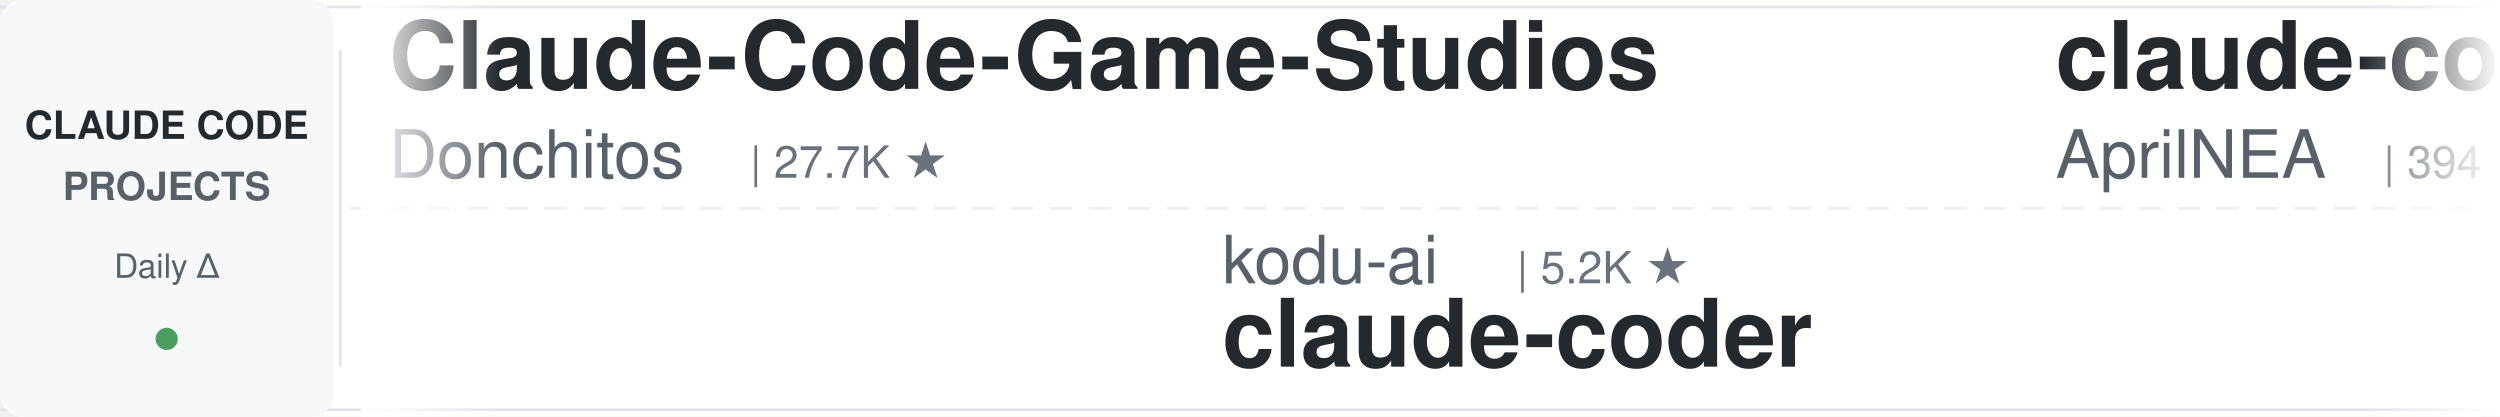
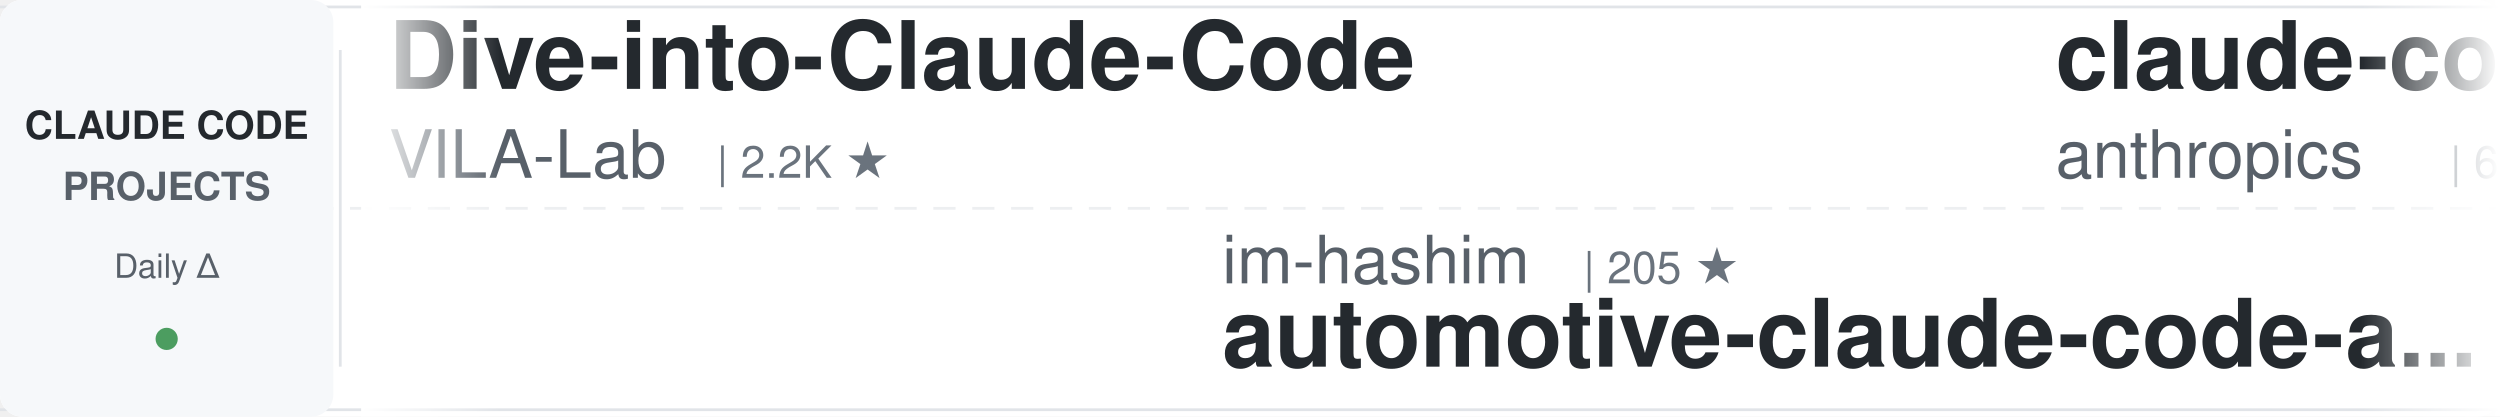
<svg xmlns="http://www.w3.org/2000/svg" width="900" height="150">
  <defs>
    <linearGradient id="leftFade" x1="0%" y1="0%" x2="100%" y2="0%">
      <stop offset="0%" style="stop-color:#ffffff;stop-opacity:1" />
      <stop offset="100%" style="stop-color:#ffffff;stop-opacity:0" />
    </linearGradient>
    <linearGradient id="rightFade" x1="0%" y1="0%" x2="100%" y2="0%">
      <stop offset="0%" style="stop-color:#ffffff;stop-opacity:0" />
      <stop offset="100%" style="stop-color:#ffffff;stop-opacity:1" />
    </linearGradient>
  </defs>
  <rect width="900" height="150" fill="#ffffff" rx="8" />
  <rect x="0" y="2" width="900" height="1" fill="#e1e4e8" />
  <rect x="0" y="147" width="900" height="1" fill="#e1e4e8" />
  <line x1="0" y1="75" x2="900" y2="75" stroke="#e1e4e8" stroke-width="1" stroke-dasharray="8 6" opacity="0.6" />
  <rect x="0" y="0" width="120" height="150" fill="#f6f8fa" rx="8" />
  <text x="60" y="50" font-family="-apple-system, BlinkMacSystemFont, 'Segoe UI', Helvetica, Arial, sans-serif" font-size="14" font-weight="600" fill="#24292e" text-anchor="middle">CLAUDE CODE</text>
  <text x="60" y="72" font-family="-apple-system, BlinkMacSystemFont, 'Segoe UI', Helvetica, Arial, sans-serif" font-size="14" font-weight="600" fill="#586069" text-anchor="middle">PROJECTS</text>
  <text x="60" y="100" font-family="-apple-system, BlinkMacSystemFont, 'Segoe UI', Helvetica, Arial, sans-serif" font-size="12" font-weight="500" fill="#586069" text-anchor="middle">Daily Δ</text>
  <circle cx="60" cy="122" r="4" fill="#22863a" opacity="0.8" />
  <rect x="122" y="18" width="1" height="114" fill="#e1e4e8" />
  <clipPath id="tickerClip">
    <rect x="130" y="0" width="770" height="150" />
  </clipPath>
  <g clip-path="url(#tickerClip)">
    <g id="tickerItems">
      <animateTransform attributeName="transform" attributeType="XML" type="translate" from="0 0" to="-3000 0" dur="54s" repeatCount="indefinite" />
      <g transform="translate(0, 0)">
-         <text x="140" y="32" font-family="-apple-system, BlinkMacSystemFont, 'Segoe UI', Helvetica, Arial, sans-serif" font-size="34" font-weight="600" fill="#24292e">Claude-Code-Game-Studios</text>
-         <text x="140" y="64" font-family="-apple-system, BlinkMacSystemFont, 'Segoe UI', Helvetica, Arial, sans-serif" font-size="24" font-weight="400" fill="#586069">Donchitos</text>
-         <text x="270" y="64" font-family="-apple-system, BlinkMacSystemFont, 'Segoe UI', Helvetica, Arial, sans-serif" font-size="16" font-weight="500" fill="#6a737d">| 27.7K ★</text>
+         <text x="140" y="32" font-family="-apple-system, BlinkMacSystemFont, 'Segoe UI', Helvetica, Arial, sans-serif" font-size="34" font-weight="600" fill="#24292e">Dive-into-Claude-Code</text>
+         <text x="140" y="64" font-family="-apple-system, BlinkMacSystemFont, 'Segoe UI', Helvetica, Arial, sans-serif" font-size="24" font-weight="400" fill="#586069">VILA-Lab</text>
+         <text x="258" y="64" font-family="-apple-system, BlinkMacSystemFont, 'Segoe UI', Helvetica, Arial, sans-serif" font-size="16" font-weight="500" fill="#6a737d">| 2.2K ★</text>
      </g>
      <g transform="translate(300, 0)">
-         <text x="140" y="102" font-family="-apple-system, BlinkMacSystemFont, 'Segoe UI', Helvetica, Arial, sans-serif" font-size="24" font-weight="400" fill="#586069">kodu-ai</text>
-         <text x="246" y="102" font-family="-apple-system, BlinkMacSystemFont, 'Segoe UI', Helvetica, Arial, sans-serif" font-size="16" font-weight="500" fill="#6a737d">| 5.2K ★</text>
-         <text x="140" y="132" font-family="-apple-system, BlinkMacSystemFont, 'Segoe UI', Helvetica, Arial, sans-serif" font-size="34" font-weight="600" fill="#24292e">claude-coder</text>
+         <text x="140" y="102" font-family="-apple-system, BlinkMacSystemFont, 'Segoe UI', Helvetica, Arial, sans-serif" font-size="24" font-weight="400" fill="#586069">im-hashim</text>
+         <text x="270" y="102" font-family="-apple-system, BlinkMacSystemFont, 'Segoe UI', Helvetica, Arial, sans-serif" font-size="16" font-weight="500" fill="#6a737d">| 205 ★</text>
+         <text x="140" y="132" font-family="-apple-system, BlinkMacSystemFont, 'Segoe UI', Helvetica, Arial, sans-serif" font-size="34" font-weight="600" fill="#24292e">automotive-claude-code-a...</text>
      </g>
      <g transform="translate(600, 0)">
-         <text x="140" y="32" font-family="-apple-system, BlinkMacSystemFont, 'Segoe UI', Helvetica, Arial, sans-serif" font-size="34" font-weight="600" fill="#24292e">claude-code-source</text>
-         <text x="140" y="64" font-family="-apple-system, BlinkMacSystemFont, 'Segoe UI', Helvetica, Arial, sans-serif" font-size="24" font-weight="400" fill="#586069">AprilNEA</text>
-         <text x="258" y="64" font-family="-apple-system, BlinkMacSystemFont, 'Segoe UI', Helvetica, Arial, sans-serif" font-size="16" font-weight="500" fill="#6a737d">| 394 ★</text>
+         <text x="140" y="32" font-family="-apple-system, BlinkMacSystemFont, 'Segoe UI', Helvetica, Arial, sans-serif" font-size="34" font-weight="600" fill="#24292e">claude-code-security-rev...</text>
+         <text x="140" y="64" font-family="-apple-system, BlinkMacSystemFont, 'Segoe UI', Helvetica, Arial, sans-serif" font-size="24" font-weight="400" fill="#586069">anthropics</text>
+         <text x="282" y="64" font-family="-apple-system, BlinkMacSystemFont, 'Segoe UI', Helvetica, Arial, sans-serif" font-size="16" font-weight="500" fill="#6a737d">| 6.6K ★</text>
      </g>
      <g transform="translate(900, 0)">
-         <text x="140" y="102" font-family="-apple-system, BlinkMacSystemFont, 'Segoe UI', Helvetica, Arial, sans-serif" font-size="24" font-weight="400" fill="#586069">JrCx7scC</text>
-         <text x="258" y="102" font-family="-apple-system, BlinkMacSystemFont, 'Segoe UI', Helvetica, Arial, sans-serif" font-size="16" font-weight="500" fill="#6a737d">| 375 ★</text>
-         <text x="140" y="132" font-family="-apple-system, BlinkMacSystemFont, 'Segoe UI', Helvetica, Arial, sans-serif" font-size="34" font-weight="600" fill="#24292e">claude-code-source</text>
+         <text x="140" y="102" font-family="-apple-system, BlinkMacSystemFont, 'Segoe UI', Helvetica, Arial, sans-serif" font-size="24" font-weight="400" fill="#586069">AICoderTudou</text>
+         <text x="306" y="102" font-family="-apple-system, BlinkMacSystemFont, 'Segoe UI', Helvetica, Arial, sans-serif" font-size="16" font-weight="500" fill="#6a737d">| 491 ★</text>
+         <text x="140" y="132" font-family="-apple-system, BlinkMacSystemFont, 'Segoe UI', Helvetica, Arial, sans-serif" font-size="34" font-weight="600" fill="#24292e">claude-code-tudou</text>
      </g>
      <g transform="translate(1200, 0)">
-         <text x="140" y="32" font-family="-apple-system, BlinkMacSystemFont, 'Segoe UI', Helvetica, Arial, sans-serif" font-size="34" font-weight="600" fill="#24292e">claude-code-source-build</text>
-         <text x="140" y="64" font-family="-apple-system, BlinkMacSystemFont, 'Segoe UI', Helvetica, Arial, sans-serif" font-size="24" font-weight="400" fill="#586069">andrew-kramer-inno</text>
-         <text x="378" y="64" font-family="-apple-system, BlinkMacSystemFont, 'Segoe UI', Helvetica, Arial, sans-serif" font-size="16" font-weight="500" fill="#6a737d">| 594 ★</text>
+         <text x="140" y="32" font-family="-apple-system, BlinkMacSystemFont, 'Segoe UI', Helvetica, Arial, sans-serif" font-size="34" font-weight="600" fill="#24292e">claude-code-book</text>
+         <text x="140" y="64" font-family="-apple-system, BlinkMacSystemFont, 'Segoe UI', Helvetica, Arial, sans-serif" font-size="24" font-weight="400" fill="#586069">lintsinghua</text>
+         <text x="294" y="64" font-family="-apple-system, BlinkMacSystemFont, 'Segoe UI', Helvetica, Arial, sans-serif" font-size="16" font-weight="500" fill="#6a737d">| 4.3K ★</text>
      </g>
      <g transform="translate(1500, 0)">
-         <text x="140" y="102" font-family="-apple-system, BlinkMacSystemFont, 'Segoe UI', Helvetica, Arial, sans-serif" font-size="24" font-weight="400" fill="#586069">hangsman</text>
-         <text x="258" y="102" font-family="-apple-system, BlinkMacSystemFont, 'Segoe UI', Helvetica, Arial, sans-serif" font-size="16" font-weight="500" fill="#6a737d">| 799 ★</text>
-         <text x="140" y="132" font-family="-apple-system, BlinkMacSystemFont, 'Segoe UI', Helvetica, Arial, sans-serif" font-size="34" font-weight="600" fill="#24292e">claude-code-source</text>
+         <text x="140" y="102" font-family="-apple-system, BlinkMacSystemFont, 'Segoe UI', Helvetica, Arial, sans-serif" font-size="24" font-weight="400" fill="#586069">JessyTsui</text>
+         <text x="270" y="102" font-family="-apple-system, BlinkMacSystemFont, 'Segoe UI', Helvetica, Arial, sans-serif" font-size="16" font-weight="500" fill="#6a737d">| 1.3K ★</text>
+         <text x="140" y="132" font-family="-apple-system, BlinkMacSystemFont, 'Segoe UI', Helvetica, Arial, sans-serif" font-size="34" font-weight="600" fill="#24292e">Claude-Code-Remote</text>
      </g>
      <g transform="translate(1800, 0)">
-         <text x="140" y="32" font-family="-apple-system, BlinkMacSystemFont, 'Segoe UI', Helvetica, Arial, sans-serif" font-size="34" font-weight="600" fill="#24292e">claude-code-settings</text>
-         <text x="140" y="64" font-family="-apple-system, BlinkMacSystemFont, 'Segoe UI', Helvetica, Arial, sans-serif" font-size="24" font-weight="400" fill="#586069">feiskyer</text>
-         <text x="258" y="64" font-family="-apple-system, BlinkMacSystemFont, 'Segoe UI', Helvetica, Arial, sans-serif" font-size="16" font-weight="500" fill="#6a737d">| 1.7K ★</text>
+         <text x="140" y="32" font-family="-apple-system, BlinkMacSystemFont, 'Segoe UI', Helvetica, Arial, sans-serif" font-size="34" font-weight="600" fill="#24292e">claude-coder</text>
+         <text x="140" y="64" font-family="-apple-system, BlinkMacSystemFont, 'Segoe UI', Helvetica, Arial, sans-serif" font-size="24" font-weight="400" fill="#586069">kodu-ai</text>
+         <text x="246" y="64" font-family="-apple-system, BlinkMacSystemFont, 'Segoe UI', Helvetica, Arial, sans-serif" font-size="16" font-weight="500" fill="#6a737d">| 5.2K ★</text>
      </g>
      <g transform="translate(2100, 0)">
-         <text x="140" y="102" font-family="-apple-system, BlinkMacSystemFont, 'Segoe UI', Helvetica, Arial, sans-serif" font-size="24" font-weight="400" fill="#586069">overwirehq</text>
-         <text x="282" y="102" font-family="-apple-system, BlinkMacSystemFont, 'Segoe UI', Helvetica, Arial, sans-serif" font-size="16" font-weight="500" fill="#6a737d">| 2.8K ★</text>
-         <text x="140" y="132" font-family="-apple-system, BlinkMacSystemFont, 'Segoe UI', Helvetica, Arial, sans-serif" font-size="34" font-weight="600" fill="#24292e">claude-code-telegram</text>
+         <text x="140" y="102" font-family="-apple-system, BlinkMacSystemFont, 'Segoe UI', Helvetica, Arial, sans-serif" font-size="24" font-weight="400" fill="#586069">zhangbo2008</text>
+         <text x="294" y="102" font-family="-apple-system, BlinkMacSystemFont, 'Segoe UI', Helvetica, Arial, sans-serif" font-size="16" font-weight="500" fill="#6a737d">| 194 ★</text>
+         <text x="140" y="132" font-family="-apple-system, BlinkMacSystemFont, 'Segoe UI', Helvetica, Arial, sans-serif" font-size="34" font-weight="600" fill="#24292e">claude_code_annotated</text>
      </g>
      <g transform="translate(2400, 0)">
-         <text x="140" y="32" font-family="-apple-system, BlinkMacSystemFont, 'Segoe UI', Helvetica, Arial, sans-serif" font-size="34" font-weight="600" fill="#24292e">Claude-Code-Source-Study</text>
-         <text x="140" y="64" font-family="-apple-system, BlinkMacSystemFont, 'Segoe UI', Helvetica, Arial, sans-serif" font-size="24" font-weight="400" fill="#586069">luyao618</text>
-         <text x="258" y="64" font-family="-apple-system, BlinkMacSystemFont, 'Segoe UI', Helvetica, Arial, sans-serif" font-size="16" font-weight="500" fill="#6a737d">| 1.7K ★</text>
+         <text x="140" y="32" font-family="-apple-system, BlinkMacSystemFont, 'Segoe UI', Helvetica, Arial, sans-serif" font-size="34" font-weight="600" fill="#24292e">claude-plugins-official</text>
+         <text x="140" y="64" font-family="-apple-system, BlinkMacSystemFont, 'Segoe UI', Helvetica, Arial, sans-serif" font-size="24" font-weight="400" fill="#586069">anthropics</text>
+         <text x="282" y="64" font-family="-apple-system, BlinkMacSystemFont, 'Segoe UI', Helvetica, Arial, sans-serif" font-size="16" font-weight="500" fill="#6a737d">| 44.9K ★</text>
      </g>
      <g transform="translate(2700, 0)">
-         <text x="140" y="102" font-family="-apple-system, BlinkMacSystemFont, 'Segoe UI', Helvetica, Arial, sans-serif" font-size="24" font-weight="400" fill="#586069">oboard</text>
-         <text x="234" y="102" font-family="-apple-system, BlinkMacSystemFont, 'Segoe UI', Helvetica, Arial, sans-serif" font-size="16" font-weight="500" fill="#6a737d">| 3.3K ★</text>
-         <text x="140" y="132" font-family="-apple-system, BlinkMacSystemFont, 'Segoe UI', Helvetica, Arial, sans-serif" font-size="34" font-weight="600" fill="#24292e">claude-code-rev</text>
+         <text x="140" y="102" font-family="-apple-system, BlinkMacSystemFont, 'Segoe UI', Helvetica, Arial, sans-serif" font-size="24" font-weight="400" fill="#586069">feiskyer</text>
+         <text x="258" y="102" font-family="-apple-system, BlinkMacSystemFont, 'Segoe UI', Helvetica, Arial, sans-serif" font-size="16" font-weight="500" fill="#6a737d">| 1.7K ★</text>
+         <text x="140" y="132" font-family="-apple-system, BlinkMacSystemFont, 'Segoe UI', Helvetica, Arial, sans-serif" font-size="34" font-weight="600" fill="#24292e">claude-code-settings</text>
      </g>
      <g transform="translate(3000, 0)">
-         <text x="140" y="32" font-family="-apple-system, BlinkMacSystemFont, 'Segoe UI', Helvetica, Arial, sans-serif" font-size="34" font-weight="600" fill="#24292e">Claude-Code-Game-Studios</text>
-         <text x="140" y="64" font-family="-apple-system, BlinkMacSystemFont, 'Segoe UI', Helvetica, Arial, sans-serif" font-size="24" font-weight="400" fill="#586069">Donchitos</text>
-         <text x="270" y="64" font-family="-apple-system, BlinkMacSystemFont, 'Segoe UI', Helvetica, Arial, sans-serif" font-size="16" font-weight="500" fill="#6a737d">| 27.7K ★</text>
+         <text x="140" y="32" font-family="-apple-system, BlinkMacSystemFont, 'Segoe UI', Helvetica, Arial, sans-serif" font-size="34" font-weight="600" fill="#24292e">Dive-into-Claude-Code</text>
+         <text x="140" y="64" font-family="-apple-system, BlinkMacSystemFont, 'Segoe UI', Helvetica, Arial, sans-serif" font-size="24" font-weight="400" fill="#586069">VILA-Lab</text>
+         <text x="258" y="64" font-family="-apple-system, BlinkMacSystemFont, 'Segoe UI', Helvetica, Arial, sans-serif" font-size="16" font-weight="500" fill="#6a737d">| 2.2K ★</text>
      </g>
      <g transform="translate(3300, 0)">
-         <text x="140" y="102" font-family="-apple-system, BlinkMacSystemFont, 'Segoe UI', Helvetica, Arial, sans-serif" font-size="24" font-weight="400" fill="#586069">kodu-ai</text>
-         <text x="246" y="102" font-family="-apple-system, BlinkMacSystemFont, 'Segoe UI', Helvetica, Arial, sans-serif" font-size="16" font-weight="500" fill="#6a737d">| 5.2K ★</text>
-         <text x="140" y="132" font-family="-apple-system, BlinkMacSystemFont, 'Segoe UI', Helvetica, Arial, sans-serif" font-size="34" font-weight="600" fill="#24292e">claude-coder</text>
+         <text x="140" y="102" font-family="-apple-system, BlinkMacSystemFont, 'Segoe UI', Helvetica, Arial, sans-serif" font-size="24" font-weight="400" fill="#586069">im-hashim</text>
+         <text x="270" y="102" font-family="-apple-system, BlinkMacSystemFont, 'Segoe UI', Helvetica, Arial, sans-serif" font-size="16" font-weight="500" fill="#6a737d">| 205 ★</text>
+         <text x="140" y="132" font-family="-apple-system, BlinkMacSystemFont, 'Segoe UI', Helvetica, Arial, sans-serif" font-size="34" font-weight="600" fill="#24292e">automotive-claude-code-a...</text>
      </g>
      <g transform="translate(3600, 0)">
-         <text x="140" y="32" font-family="-apple-system, BlinkMacSystemFont, 'Segoe UI', Helvetica, Arial, sans-serif" font-size="34" font-weight="600" fill="#24292e">claude-code-source</text>
-         <text x="140" y="64" font-family="-apple-system, BlinkMacSystemFont, 'Segoe UI', Helvetica, Arial, sans-serif" font-size="24" font-weight="400" fill="#586069">AprilNEA</text>
-         <text x="258" y="64" font-family="-apple-system, BlinkMacSystemFont, 'Segoe UI', Helvetica, Arial, sans-serif" font-size="16" font-weight="500" fill="#6a737d">| 394 ★</text>
+         <text x="140" y="32" font-family="-apple-system, BlinkMacSystemFont, 'Segoe UI', Helvetica, Arial, sans-serif" font-size="34" font-weight="600" fill="#24292e">claude-code-security-rev...</text>
+         <text x="140" y="64" font-family="-apple-system, BlinkMacSystemFont, 'Segoe UI', Helvetica, Arial, sans-serif" font-size="24" font-weight="400" fill="#586069">anthropics</text>
+         <text x="282" y="64" font-family="-apple-system, BlinkMacSystemFont, 'Segoe UI', Helvetica, Arial, sans-serif" font-size="16" font-weight="500" fill="#6a737d">| 6.6K ★</text>
      </g>
      <g transform="translate(3900, 0)">
-         <text x="140" y="102" font-family="-apple-system, BlinkMacSystemFont, 'Segoe UI', Helvetica, Arial, sans-serif" font-size="24" font-weight="400" fill="#586069">JrCx7scC</text>
-         <text x="258" y="102" font-family="-apple-system, BlinkMacSystemFont, 'Segoe UI', Helvetica, Arial, sans-serif" font-size="16" font-weight="500" fill="#6a737d">| 375 ★</text>
-         <text x="140" y="132" font-family="-apple-system, BlinkMacSystemFont, 'Segoe UI', Helvetica, Arial, sans-serif" font-size="34" font-weight="600" fill="#24292e">claude-code-source</text>
+         <text x="140" y="102" font-family="-apple-system, BlinkMacSystemFont, 'Segoe UI', Helvetica, Arial, sans-serif" font-size="24" font-weight="400" fill="#586069">AICoderTudou</text>
+         <text x="306" y="102" font-family="-apple-system, BlinkMacSystemFont, 'Segoe UI', Helvetica, Arial, sans-serif" font-size="16" font-weight="500" fill="#6a737d">| 491 ★</text>
+         <text x="140" y="132" font-family="-apple-system, BlinkMacSystemFont, 'Segoe UI', Helvetica, Arial, sans-serif" font-size="34" font-weight="600" fill="#24292e">claude-code-tudou</text>
      </g>
    </g>
  </g>
  <rect x="130" y="0" width="50" height="150" fill="url(#leftFade)" />
  <rect x="850" y="0" width="50" height="150" fill="url(#rightFade)" />
</svg>
